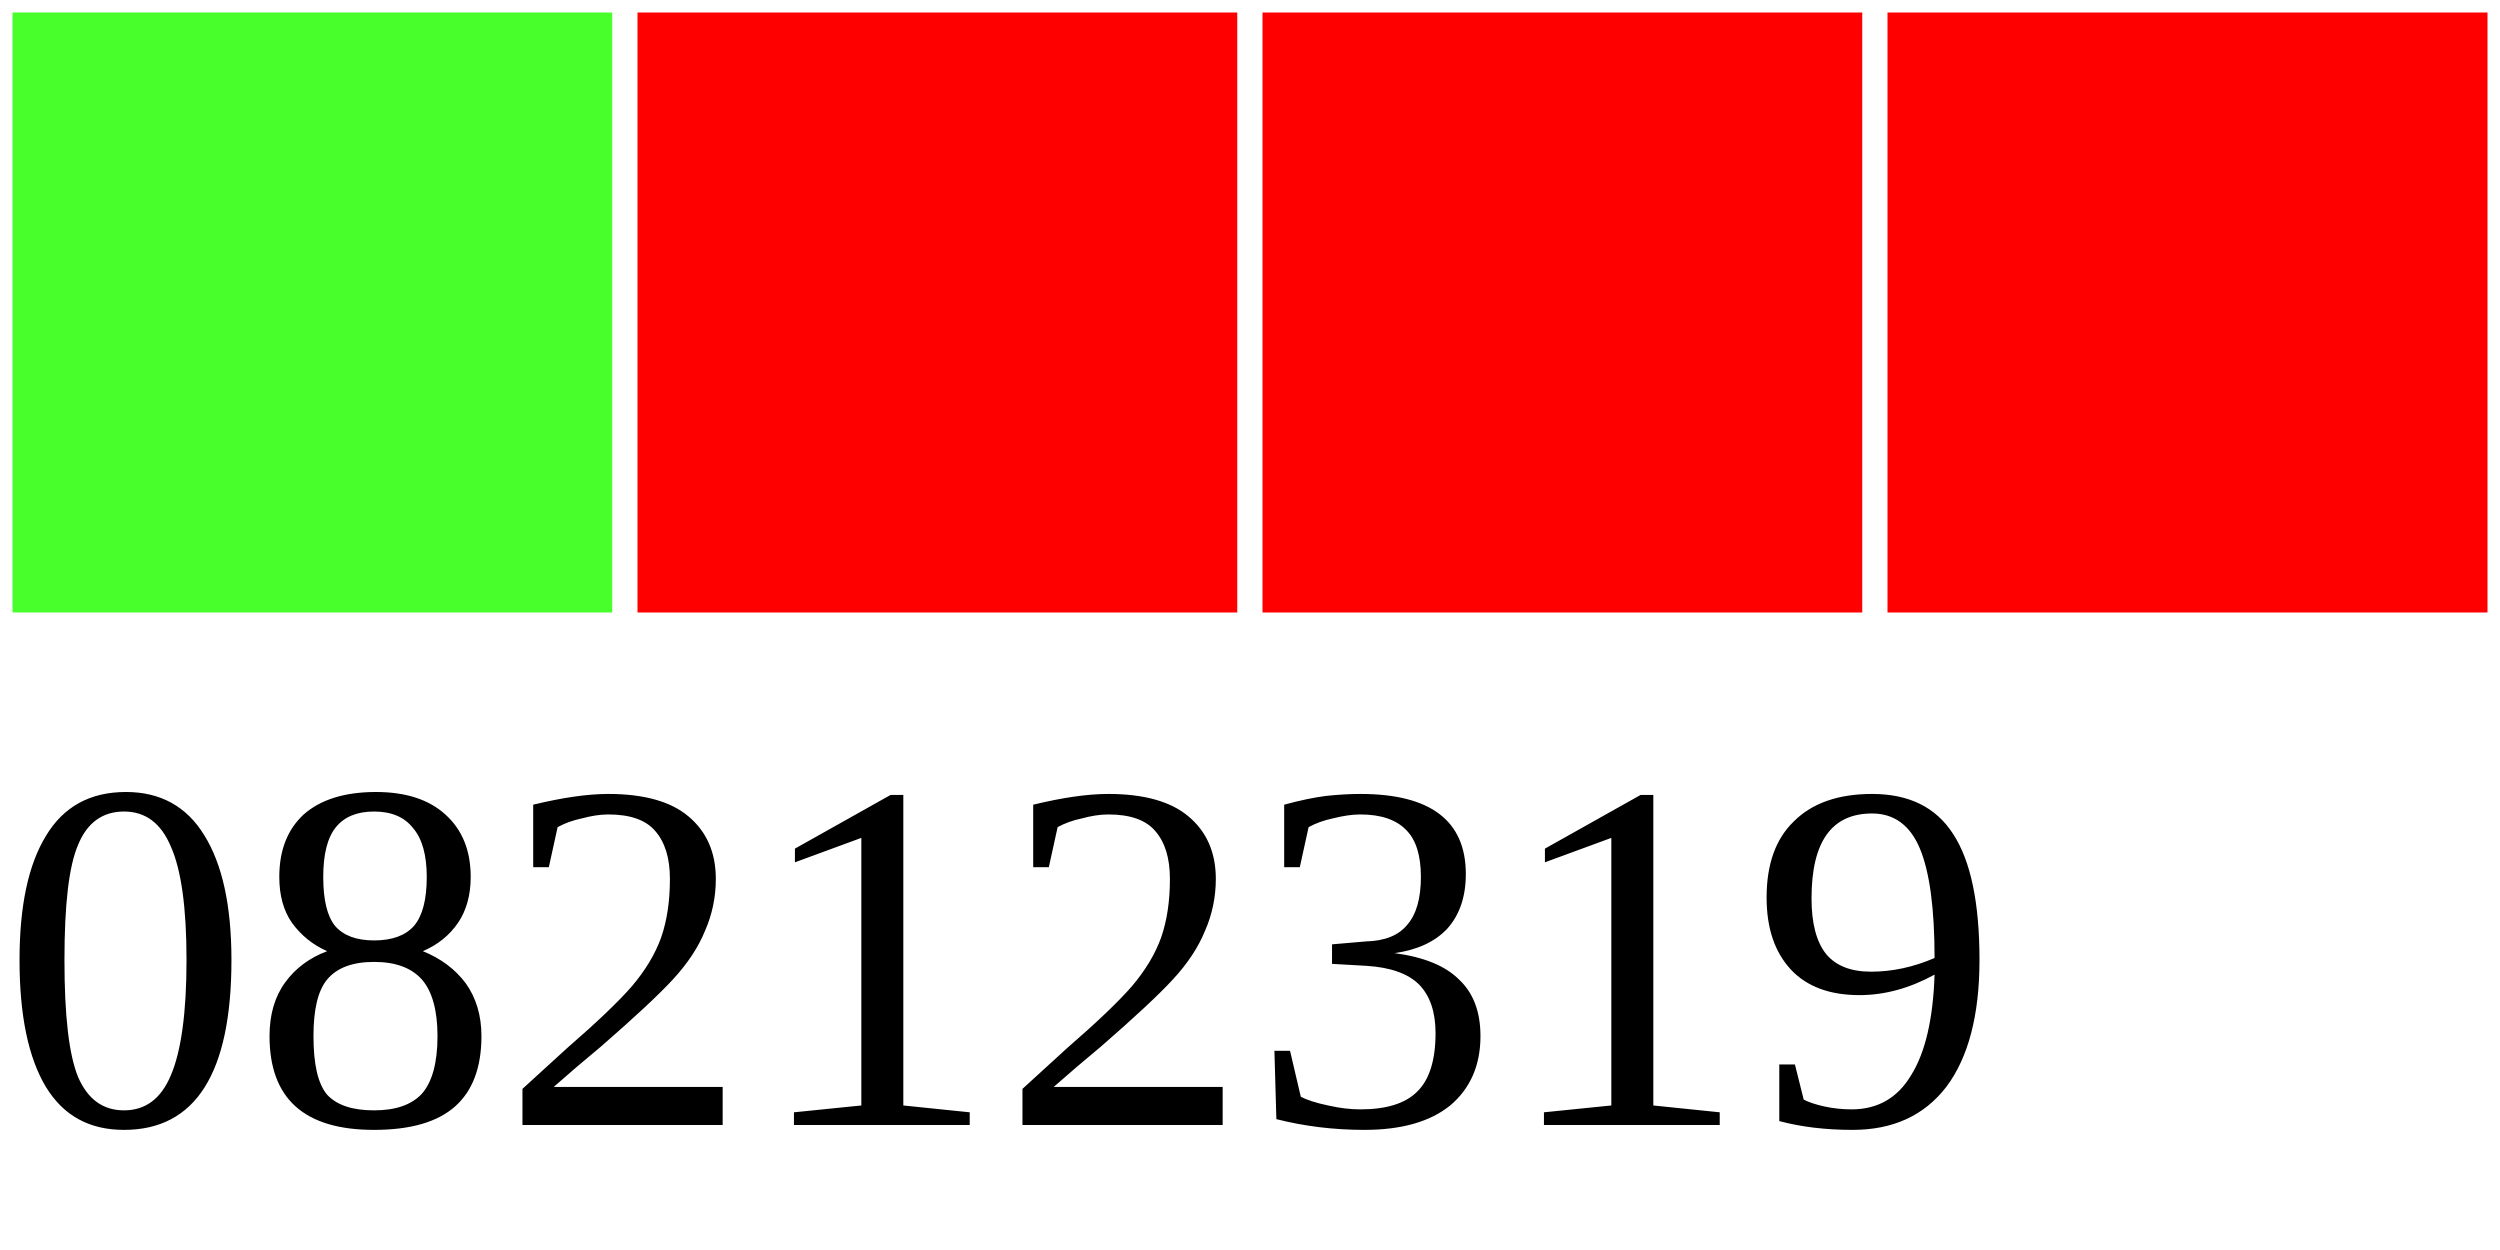
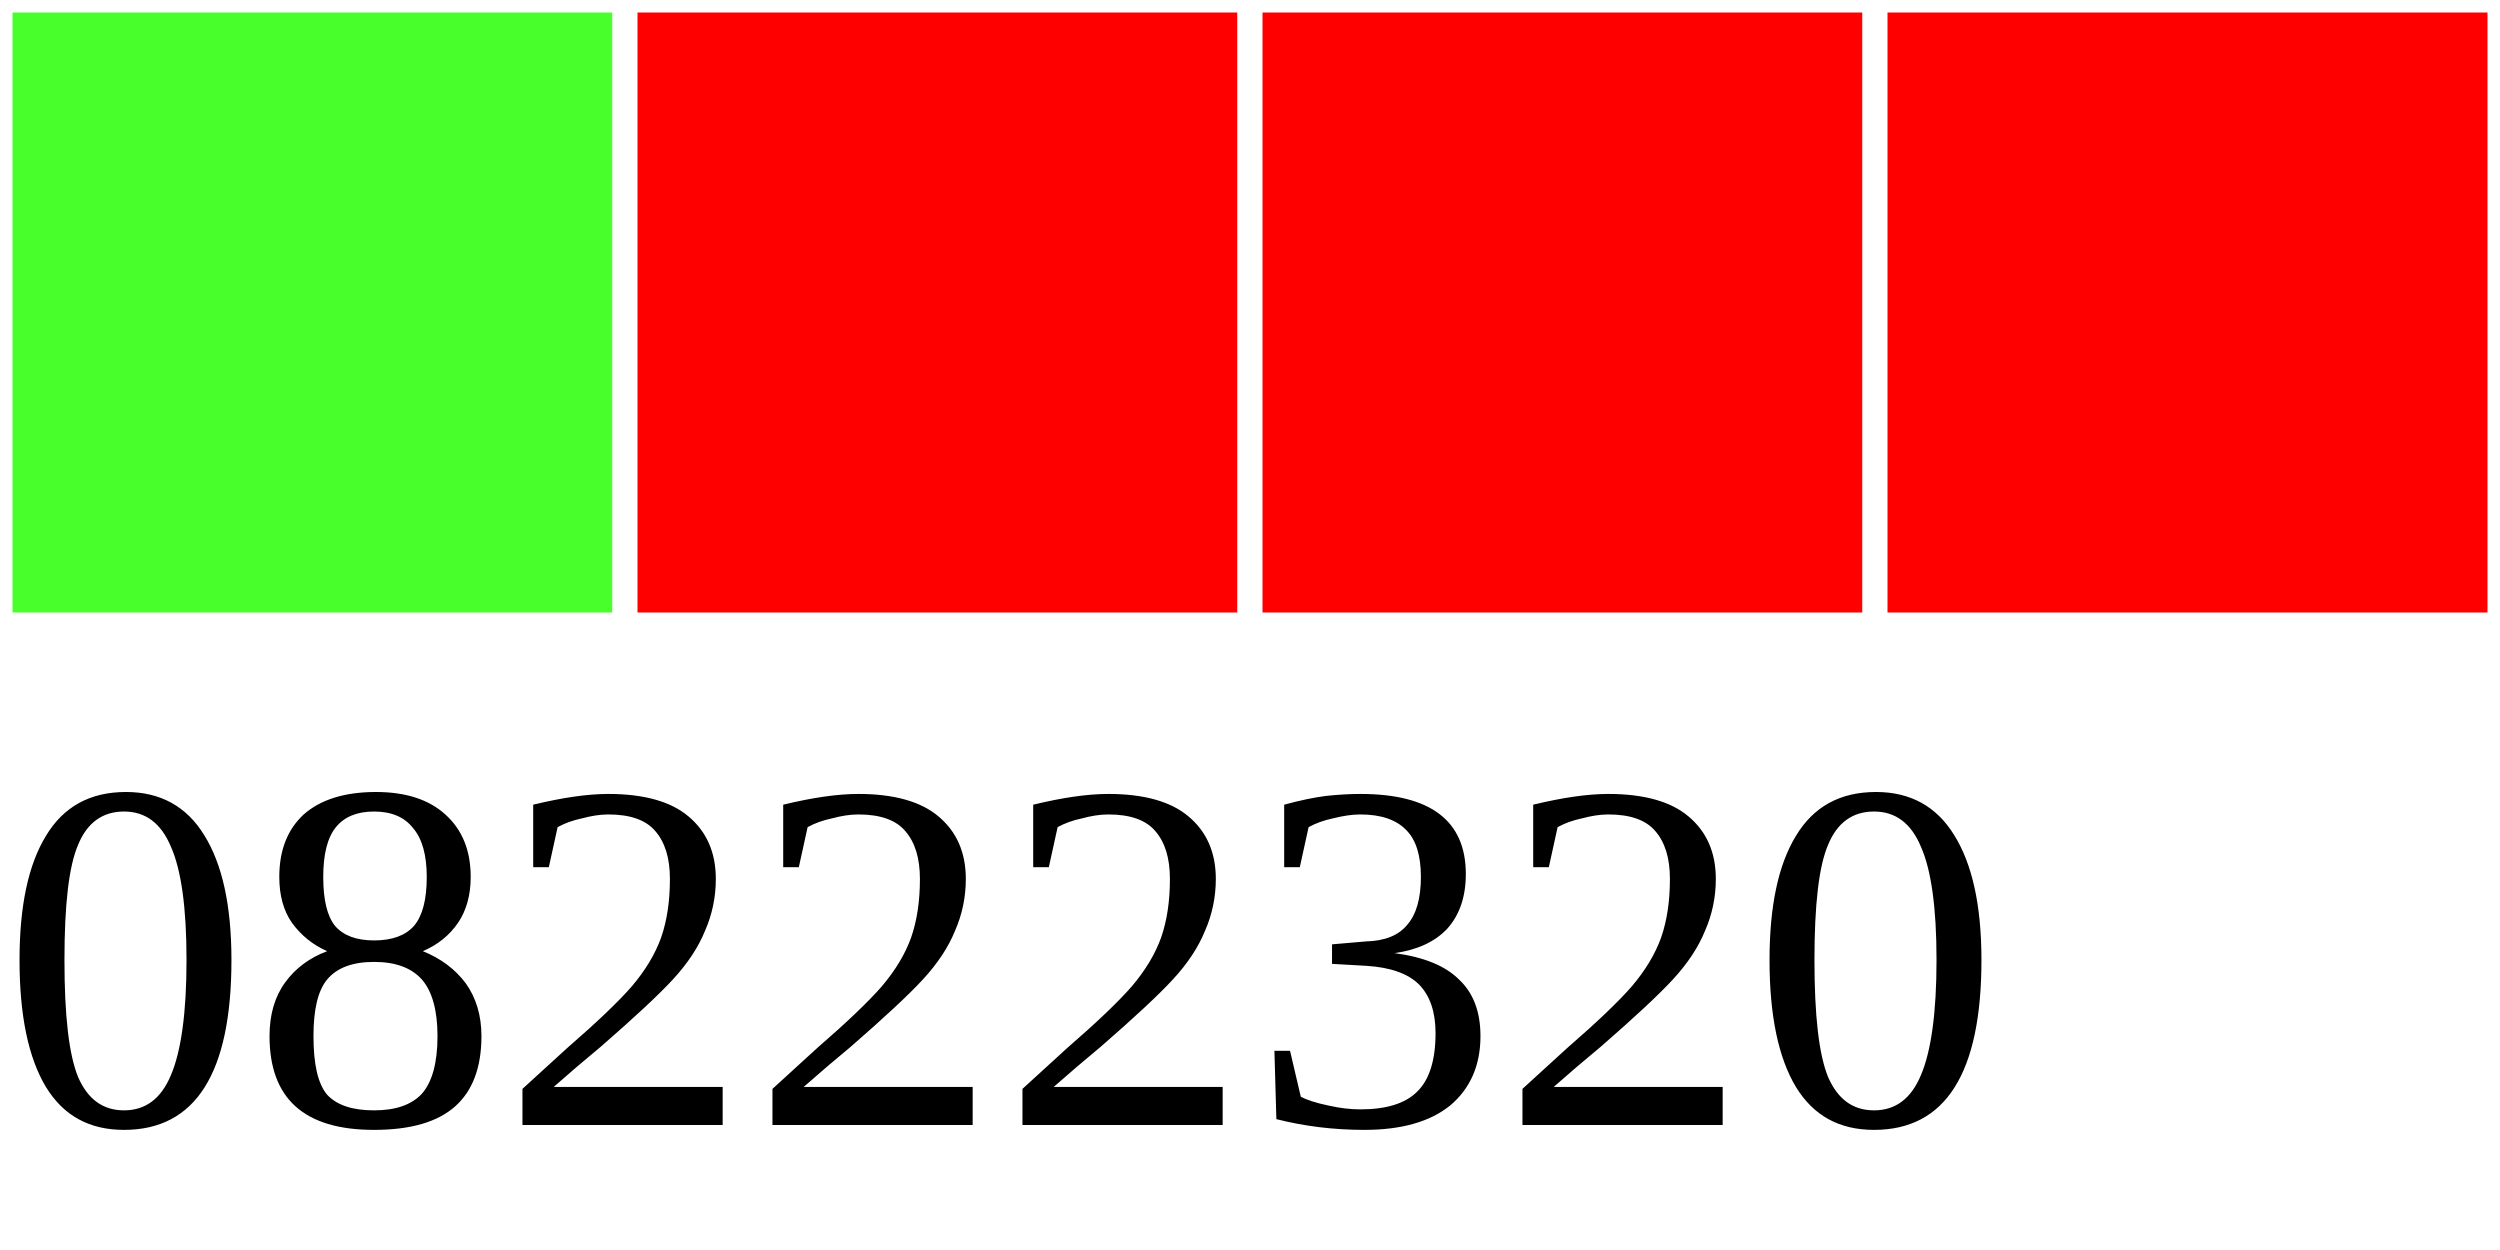
<svg xmlns="http://www.w3.org/2000/svg" width="40" height="20">
  <g>
    <rect width="10" height="10" style="fill:#48FF2C;stroke-width:0.4;stroke:rgb(255,255,255)" x="0" />
    <rect width="10" height="10" style="fill:#FF0000;stroke-width:0.4;stroke:rgb(255,255,255)" x="10" />
    <rect width="10" height="10" style="fill:#FF0000;stroke-width:0.4;stroke:rgb(255,255,255)" x="20" />
    <rect width="10" height="10" style="fill:#FF0000;stroke-width:0.4;stroke:rgb(255,255,255)" x="30" />
-     <text x="0" y="18" fill="black" font-size="8">08212319</text>
+     <text x="0" y="18" fill="black" font-size="8">08222320</text>
  </g>
</svg>
